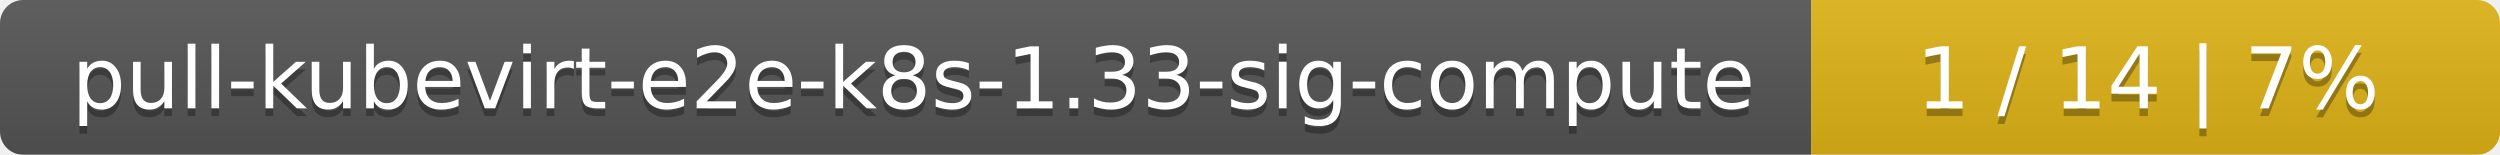
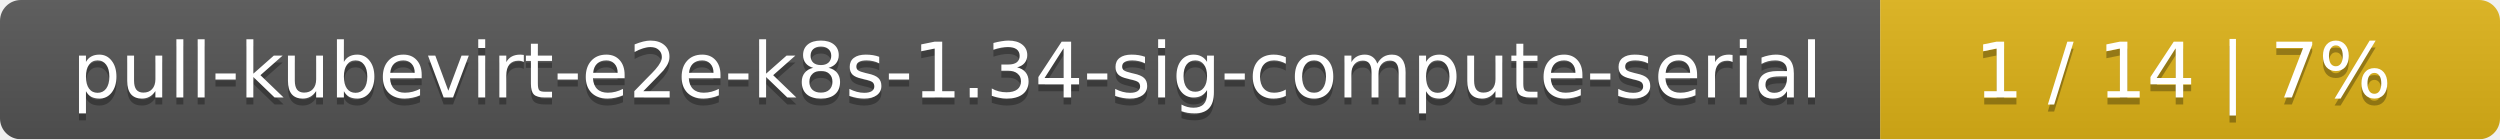
- <svg xmlns="http://www.w3.org/2000/svg" width="323" height="20">
+ <svg xmlns="http://www.w3.org/2000/svg" width="359" height="20">
  <linearGradient id="smooth" x2="0" y2="100%">
    <stop offset="0" stop-color="#bbb" stop-opacity=".1" />
    <stop offset="1" stop-opacity=".1" />
  </linearGradient>
  <mask id="round">
-     <rect width="323" height="20" rx="3" fill="#fff" />
+     <rect width="359" height="20" rx="3" fill="#fff" />
  </mask>
  <g mask="url(#round)">
-     <rect width="234" height="20" fill="#555" />
-     <rect x="234" width="89" height="20" fill="#dfb317" />
-     <rect width="323" height="20" fill="url(#smooth)" />
+     <rect width="270" height="20" fill="#555" />
+     <rect x="270" width="89" height="20" fill="#dfb317" />
+     <rect width="359" height="20" fill="url(#smooth)" />
  </g>
  <g fill="#fff" text-anchor="middle" font-family="DejaVu Sans,Verdana,Geneva,sans-serif" font-size="11">
-     <text x="118" y="15" fill="#010101" fill-opacity=".3">pull-kubevirt-e2e-k8s-1.33-sig-compute</text>
-     <text x="118" y="14">pull-kubevirt-e2e-k8s-1.33-sig-compute</text>
-     <text x="277.5" y="15" fill="#010101" fill-opacity=".3">1 / 14    |    7%</text>
-     <text x="277.5" y="14">1 / 14    |    7%</text>
+     <text x="136" y="15" fill="#010101" fill-opacity=".3">pull-kubevirt-e2e-k8s-1.34-sig-compute-serial</text>
+     <text x="136" y="14">pull-kubevirt-e2e-k8s-1.34-sig-compute-serial</text>
+     <text x="313.5" y="15" fill="#010101" fill-opacity=".3">1 / 14    |    7%</text>
+     <text x="313.5" y="14">1 / 14    |    7%</text>
  </g>
</svg>
